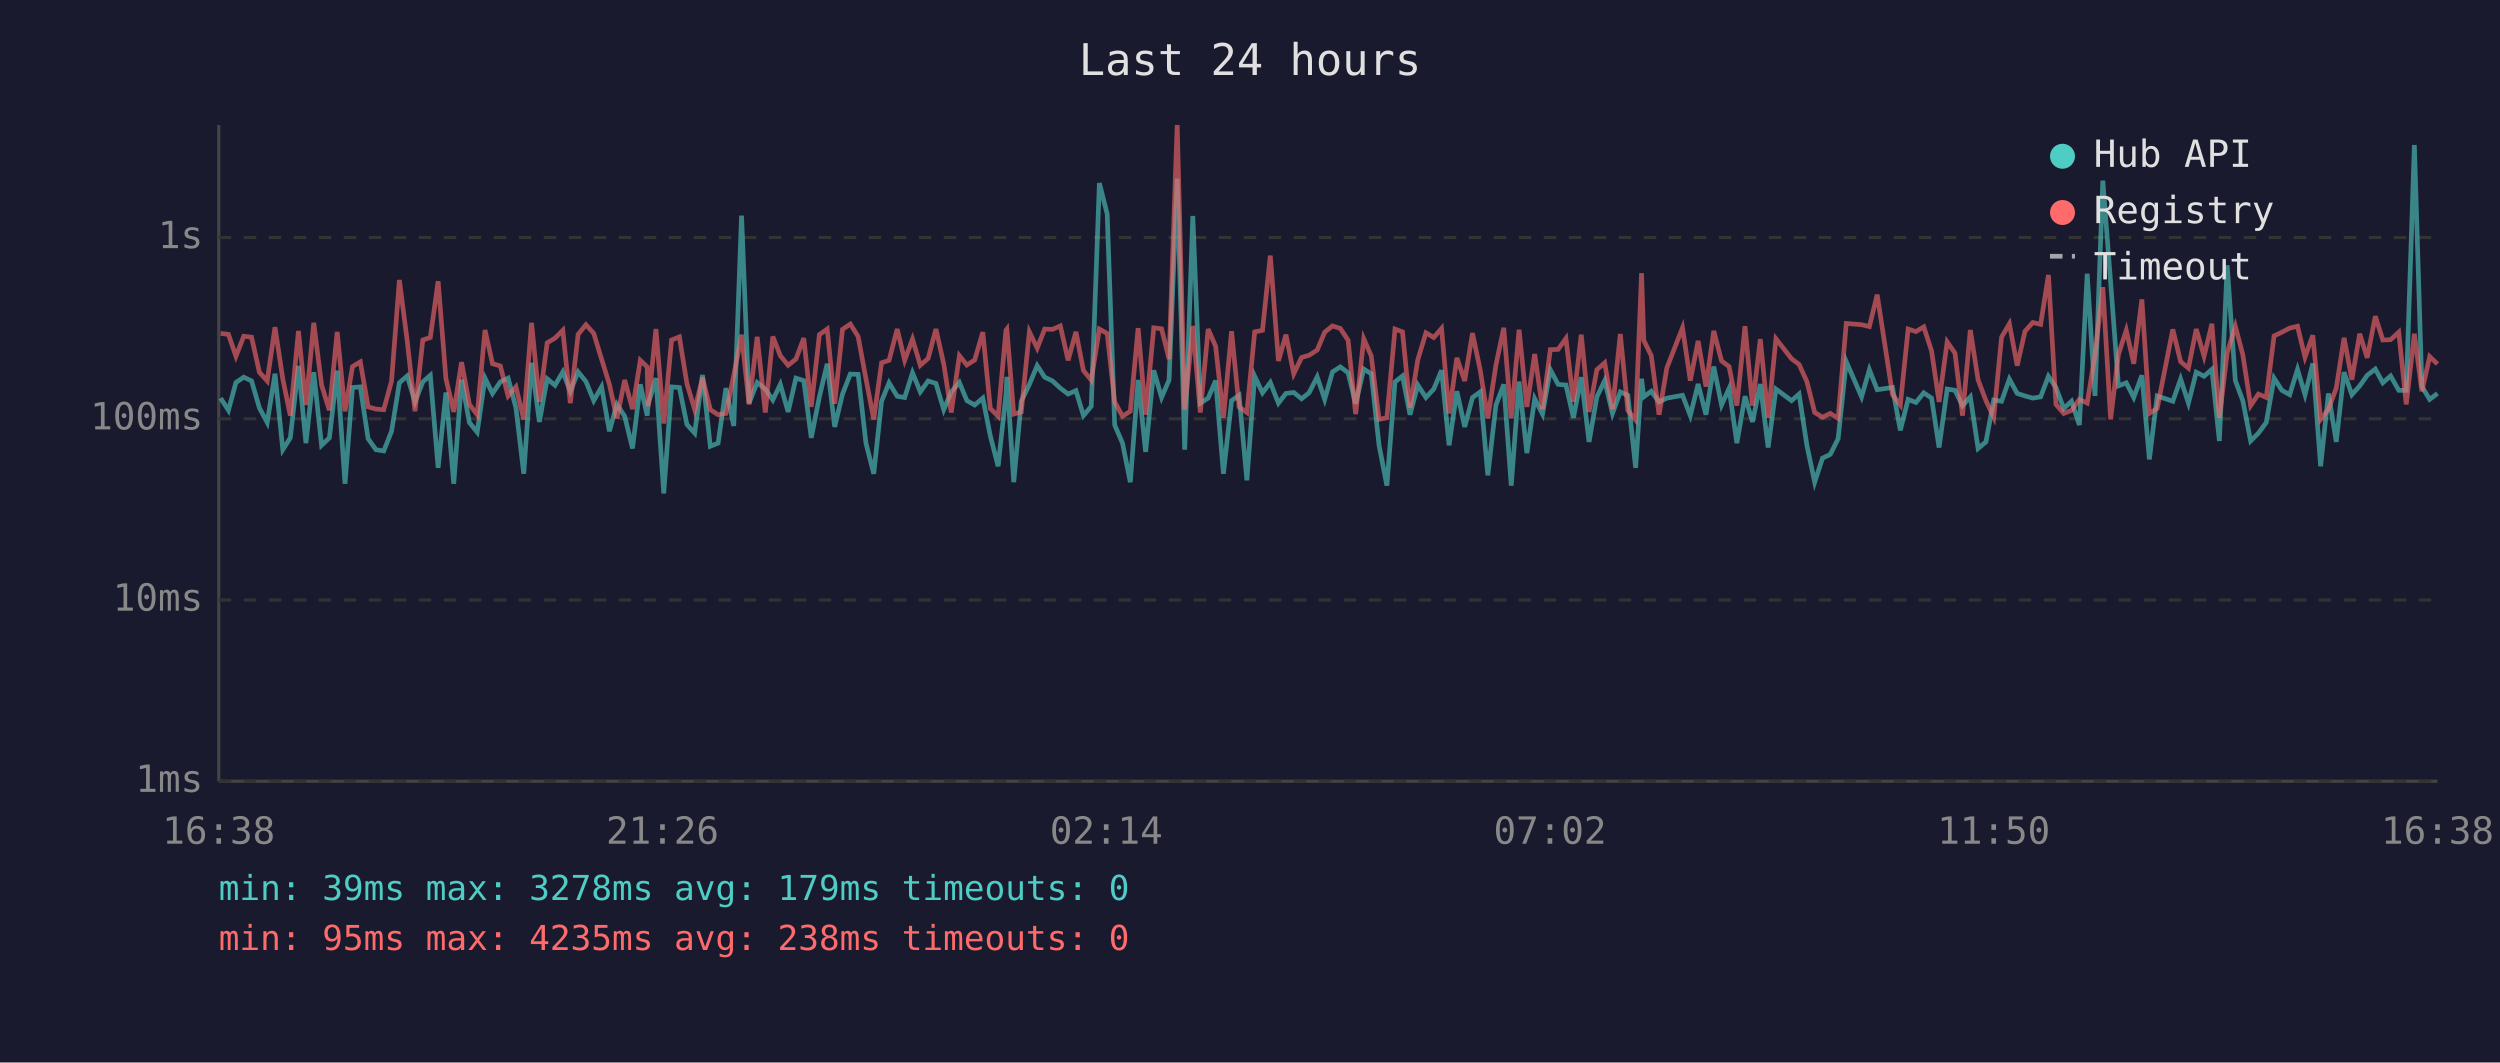
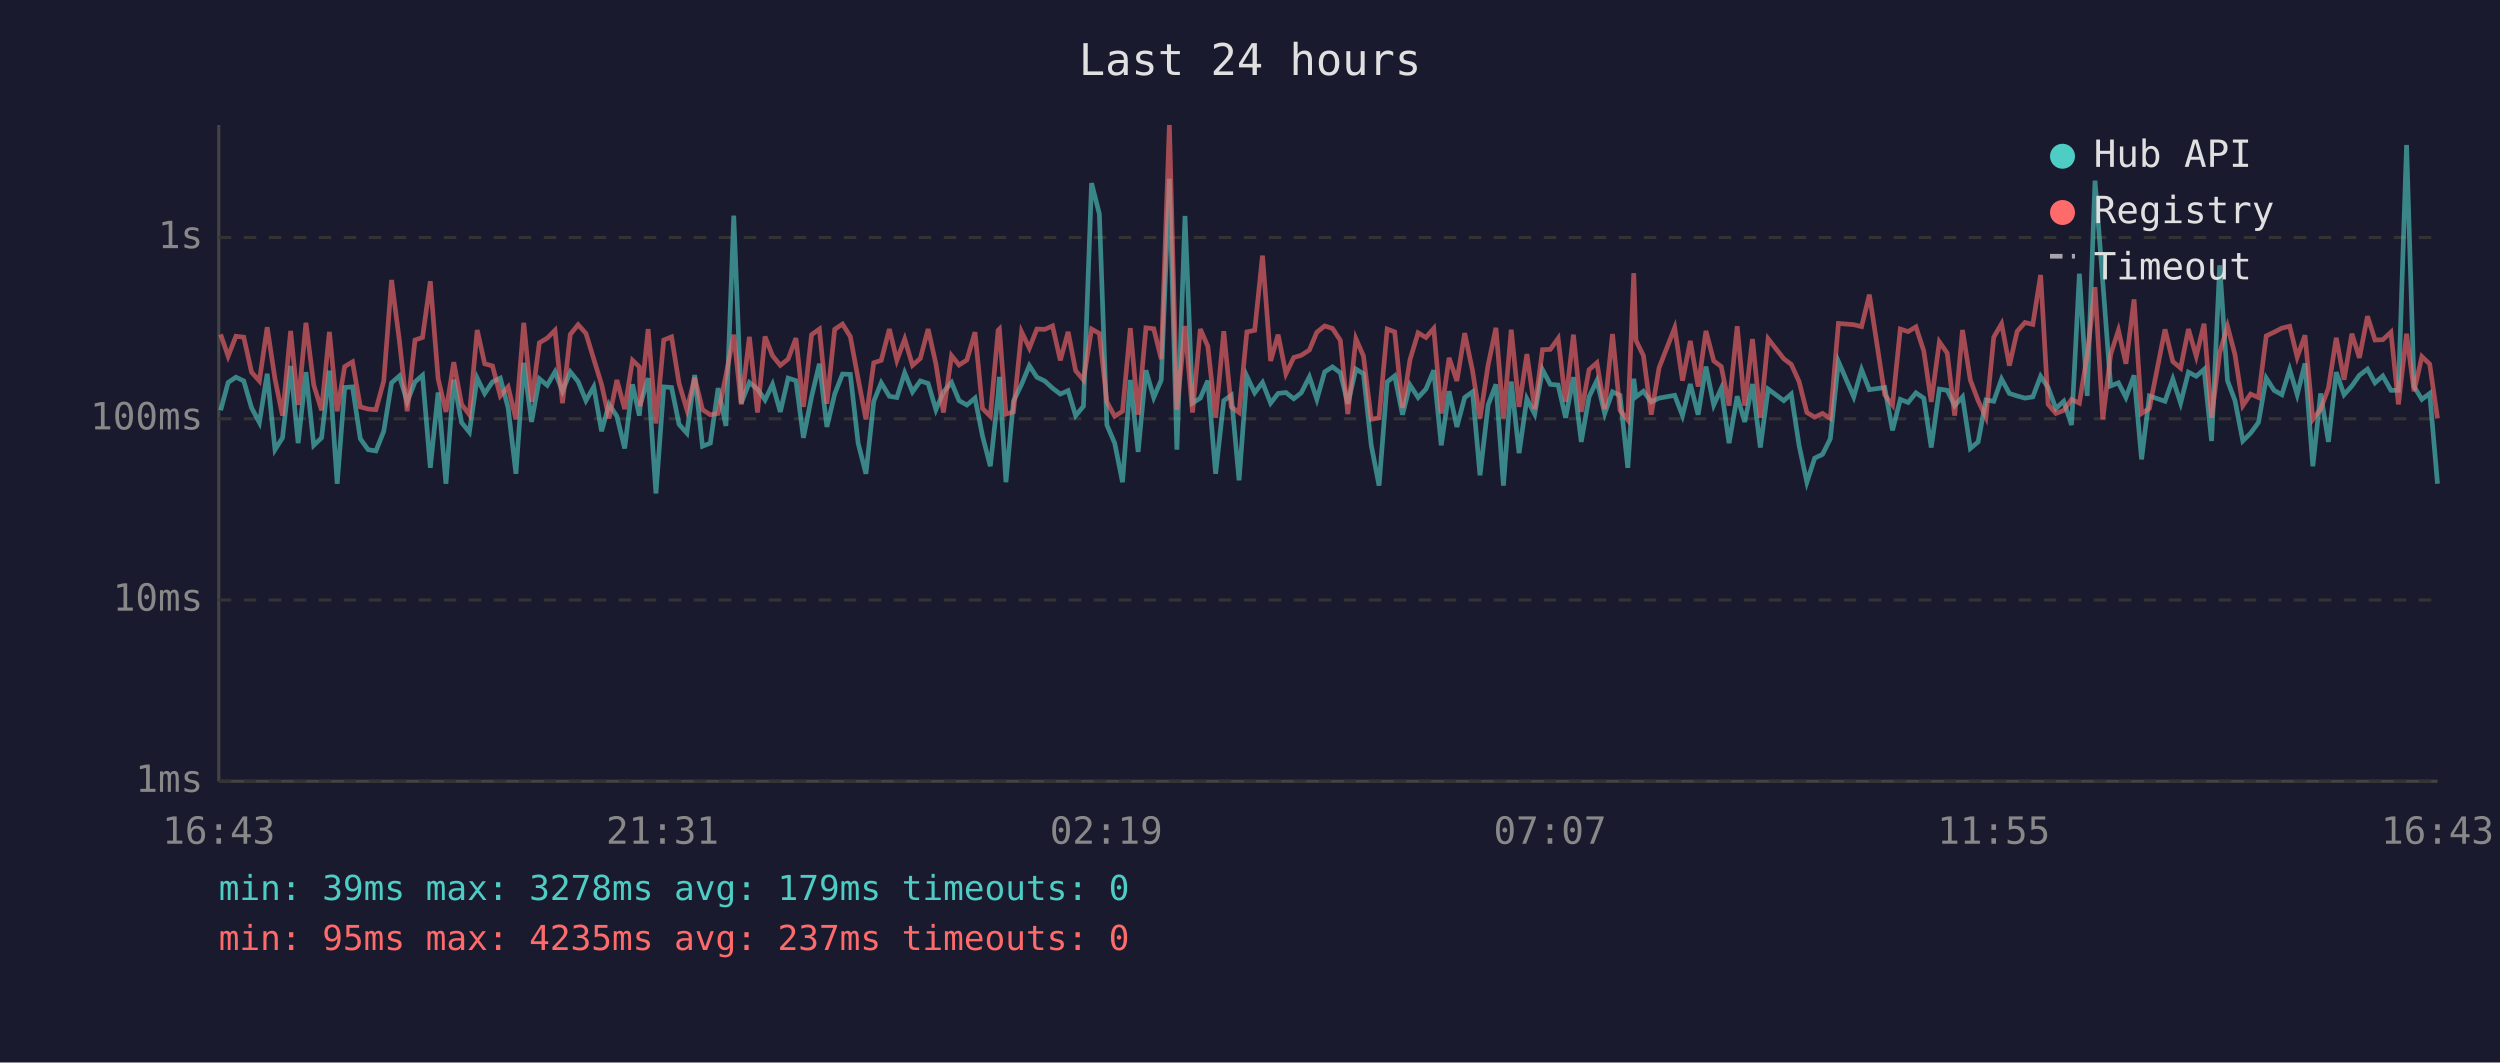
<svg xmlns="http://www.w3.org/2000/svg" viewBox="0 0 800 340" font-family="monospace" font-size="12">
  <rect width="800" height="340" fill="#1a1a2e" />
  <text x="400" y="24" fill="#e0e0e0" font-size="14" text-anchor="middle">Last 24 hours</text>
  <line x1="70" y1="40" x2="70" y2="250" stroke="#444" stroke-width="1" />
  <line x1="70" y1="250" x2="780" y2="250" stroke="#444" stroke-width="1" />
  <line x1="70" y1="250" x2="780" y2="250" stroke="#333" stroke-width="1" stroke-dasharray="4" />
  <text x="65" y="250" fill="#888" text-anchor="end" dominant-baseline="middle">1ms</text>
  <line x1="70" y1="192" x2="780" y2="192" stroke="#333" stroke-width="1" stroke-dasharray="4" />
  <text x="65" y="192" fill="#888" text-anchor="end" dominant-baseline="middle">10ms</text>
  <line x1="70" y1="134" x2="780" y2="134" stroke="#333" stroke-width="1" stroke-dasharray="4" />
  <text x="65" y="134" fill="#888" text-anchor="end" dominant-baseline="middle">100ms</text>
  <line x1="70" y1="76" x2="780" y2="76" stroke="#333" stroke-width="1" stroke-dasharray="4" />
  <text x="65" y="76" fill="#888" text-anchor="end" dominant-baseline="middle">1s</text>
-   <text x="70" y="270" fill="#888" text-anchor="middle">16:38</text>
-   <text x="212" y="270" fill="#888" text-anchor="middle">21:26</text>
-   <text x="354" y="270" fill="#888" text-anchor="middle">02:14</text>
-   <text x="496" y="270" fill="#888" text-anchor="middle">07:02</text>
-   <text x="638" y="270" fill="#888" text-anchor="middle">11:50</text>
-   <text x="780" y="270" fill="#888" text-anchor="middle">16:38</text>
-   <polyline points="70.6,127.4 73.1,131.3 75.5,122.4 78.0,120.7 80.5,121.9 83.0,130.5 85.5,135.2 88.0,119.6 90.5,143.9 92.9,140.1 95.5,117.1 97.9,141.8 100.4,119.1 102.9,142.5 105.4,140.1 107.9,118.6 110.4,154.8 112.8,124.0 115.3,123.8 117.8,140.4 120.3,143.9 122.8,144.3 125.3,138.0 127.8,122.5 130.3,120.3 132.8,128.6 135.3,122.2 137.7,120.1 140.2,149.7 142.7,125.6 145.2,154.8 147.7,121.5 150.2,135.2 152.7,138.3 155.2,121.0 157.6,125.9 160.1,122.2 162.6,121.0 165.1,130.5 167.6,151.6 170.1,116.1 172.6,135.0 175.1,121.2 177.6,123.3 180.1,119.0 182.5,125.2 185.0,119.0 187.5,122.1 190.0,128.2 192.5,123.8 195.0,138.0 197.4,129.4 199.9,133.2 202.4,143.5 204.9,123.0 207.1,133.0 207.4,129.4 209.9,121.0 212.4,157.9 214.9,123.8 217.4,124.0 219.8,135.8 222.3,138.6 224.8,120.0 227.3,142.8 229.8,141.8 232.3,124.2 234.8,136.3 237.3,69.0 239.7,129.0 242.3,122.4 244.9,124.5 247.3,128.0 249.7,123.0 252.2,131.8 254.7,121.0 257.2,121.8 259.6,140.1 262.2,127.0 264.7,116.4 267.1,136.6 269.6,126.1 272.1,119.7 274.6,119.8 277.1,141.8 279.6,151.6 282.1,128.4 284.5,122.5 287.1,126.8 289.5,127.2 292.0,119.3 294.5,125.4 297.0,121.9 299.5,122.7 302.0,131.1 304.4,125.4 307.0,122.4 309.4,128.2 311.9,129.6 314.5,127.4 316.9,139.5 319.4,149.2 321.9,126.3 322.2,120.6 324.4,154.3 326.8,128.4 329.4,123.0 331.9,117.0 334.3,120.7 336.8,121.9 339.3,124.2 341.8,126.1 344.3,125.0 346.7,133.0 349.2,130.0 351.8,58.6 354.3,68.5 356.7,136.0 359.2,141.8 361.7,154.3 364.2,121.6 366.6,144.6 369.2,118.5 371.7,127.2 374.1,121.6 376.7,57.2 379.1,143.9 381.7,69.1 384.1,129.0 386.6,127.4 389.0,121.8 391.5,151.6 394.1,128.2 396.5,126.5 399.0,153.7 401.5,120.4 404.0,125.7 406.5,122.4 409.1,129.0 411.5,125.9 414.0,125.6 416.5,127.6 418.9,125.7 421.5,120.6 423.9,127.8 426.4,119.0 428.9,117.4 431.4,119.3 433.8,129.2 436.4,118.1 438.8,119.6 441.3,142.5 443.8,155.4 446.4,122.2 448.8,120.3 451.2,132.7 453.7,123.2 456.3,127.2 458.8,124.5 461.3,118.5 463.7,142.5 466.2,125.2 468.7,136.6 471.2,127.2 473.7,125.4 476.1,152.1 478.7,129.6 481.2,123.0 483.6,155.4 486.1,122.1 488.6,145.0 491.1,127.6 493.6,132.5 496.1,118.3 498.6,123.0 501.1,123.2 503.5,133.7 506.0,120.7 508.5,141.4 511.0,127.0 513.5,121.8 516.0,132.3 518.5,125.4 520.9,126.5 523.4,149.7 525.3,121.2 526.0,127.0 528.4,125.2 530.9,128.6 533.4,127.4 538.4,126.5 540.9,133.0 543.4,122.9 545.9,132.7 548.4,117.3 550.9,129.6 553.3,124.3 555.8,141.8 558.4,126.8 560.8,135.0 563.3,122.9 565.8,143.2 568.3,124.5 573.3,128.2 575.7,126.1 578.2,142.5 580.7,154.3 583.2,146.6 585.7,145.4 588.2,140.4 590.8,115.7 595.7,127.0 598.2,118.3 600.7,124.7 605.6,124.0 608.1,137.7 610.6,127.8 613.1,128.8 615.6,125.7 618.1,127.4 620.5,143.2 623.1,124.5 625.6,124.9 628.0,129.8 630.5,127.0 633.0,143.5 635.5,141.4 638.0,128.0 640.5,128.4 643.0,121.3 645.5,125.9 648.0,126.7 650.5,127.4 653.0,127.0 655.5,120.4 657.9,124.0 660.4,130.7 662.9,128.4 665.4,136.0 667.9,87.6 670.4,126.7 672.9,57.8 675.4,90.3 677.9,123.5 680.4,122.5 682.8,127.2 685.4,120.1 687.8,147.0 690.3,126.7 695.3,128.4 697.8,121.3 700.3,129.0 702.8,119.1 705.3,120.4 707.8,118.2 710.2,141.1 712.7,84.9 715.3,121.8 717.7,128.2 720.2,141.1 722.7,138.6 725.2,135.2 727.7,121.0 730.2,124.9 732.7,126.3 735.2,118.2 737.6,126.3 740.1,116.3 742.6,149.2 745.1,125.9 747.6,141.4 750.1,119.1 752.6,126.3 755.1,123.5 757.5,120.1 760.1,118.1 762.5,122.5 765.0,120.3 767.6,124.9 770.0,124.9 772.6,46.4 775.0,123.7 777.5,127.8 780.0,125.9" fill="none" stroke="#4ecdc4" stroke-width="1.5" opacity="0.6" />
-   <polyline points="70.6,106.7 73.1,107.0 75.5,114.0 78.0,107.6 80.5,107.9 83.0,119.1 85.5,121.9 88.0,104.7 90.5,121.3 92.9,133.0 95.5,105.9 97.9,129.6 100.4,103.3 102.9,123.2 105.4,131.3 107.9,106.2 110.4,131.6 112.8,117.3 115.3,115.8 117.8,130.2 120.3,130.9 122.8,131.1 125.3,121.9 127.8,89.6 130.3,109.0 132.8,131.6 135.3,108.8 137.7,108.0 140.2,90.0 142.7,121.2 145.2,131.8 147.7,115.9 150.2,129.4 152.7,132.7 155.2,105.6 157.6,116.4 160.1,117.1 162.6,126.7 165.1,123.8 167.6,134.2 170.1,103.3 172.6,128.6 175.1,109.7 177.6,108.2 180.1,105.7 182.5,129.0 185.0,107.0 187.5,103.9 190.0,106.7 192.5,114.9 195.0,123.0 197.4,133.9 199.9,121.6 202.4,130.9 204.9,115.3 207.1,117.4 207.4,130.0 209.9,105.3 212.4,135.5 214.9,108.8 217.4,107.8 219.8,122.7 222.3,131.1 224.8,120.9 227.3,131.1 229.8,132.7 232.3,132.3 234.8,120.1 237.3,107.1 239.7,129.4 242.3,107.8 244.9,132.0 247.3,107.7 249.7,113.8 252.2,116.9 254.7,114.9 257.2,108.2 259.6,130.2 262.2,107.1 264.7,105.3 267.1,129.2 269.6,105.4 272.1,103.7 274.6,107.7 277.1,121.2 279.6,134.2 282.1,116.1 284.5,115.3 287.1,105.3 289.5,115.3 292.0,108.5 294.5,116.9 297.0,114.7 299.5,105.3 302.0,116.5 304.4,132.0 307.0,113.8 309.4,116.8 311.9,115.2 314.5,106.3 316.9,130.7 319.4,133.2 321.9,105.7 322.2,105.3 324.4,132.5 326.8,131.8 329.4,106.2 331.9,111.4 334.3,105.3 336.8,105.4 339.3,104.3 341.8,115.3 344.3,106.2 346.7,118.6 349.2,121.6 351.8,105.3 354.3,106.7 356.7,128.6 359.2,133.2 361.7,131.6 364.2,105.0 366.6,132.7 369.2,104.9 371.7,105.2 374.1,114.9 376.7,40.0 379.1,131.1 381.7,104.3 384.1,132.0 386.6,105.3 389.0,110.8 391.5,133.7 394.1,106.0 396.5,130.2 399.0,132.0 401.5,106.2 404.0,105.7 406.5,81.8 409.1,115.5 411.5,107.1 414.0,119.6 416.5,114.4 418.9,113.7 421.5,112.0 423.9,106.3 426.4,104.3 428.9,105.1 431.4,108.9 433.8,132.5 436.4,108.4 438.8,113.9 441.3,134.2 443.8,133.7 446.4,105.3 448.8,106.2 451.2,130.5 453.7,115.1 456.3,106.5 458.8,108.0 461.3,105.1 463.7,132.3 466.2,114.5 468.7,121.9 471.2,106.6 473.7,118.6 476.1,133.9 478.7,116.8 481.2,104.9 483.6,133.9 486.1,105.5 488.6,130.2 491.1,113.3 493.6,130.9 496.1,111.9 498.6,111.8 501.1,108.3 503.5,128.6 506.0,107.1 508.5,131.8 511.0,118.3 513.5,116.1 516.0,130.9 518.5,106.9 520.9,131.3 523.4,134.4 525.3,87.4 526.0,108.9 528.4,113.8 530.9,132.7 533.4,117.7 538.4,104.9 540.9,121.8 543.4,109.1 545.9,123.7 548.4,105.9 550.9,115.5 553.3,117.3 555.8,129.8 558.4,104.4 560.8,129.8 563.3,108.5 565.8,133.7 568.3,108.4 573.3,114.8 575.7,116.6 578.2,122.1 580.7,132.0 583.2,133.5 585.7,132.3 588.2,133.9 590.8,103.5 595.7,103.9 598.2,104.5 600.7,94.3 605.6,126.3 608.1,129.6 610.6,105.3 613.1,106.1 615.6,104.6 618.1,112.3 620.5,128.6 623.1,109.4 625.6,113.0 628.0,133.0 630.5,105.6 633.0,121.6 635.5,128.2 638.0,133.5 640.5,107.9 643.0,103.6 645.5,117.0 648.0,106.0 650.5,103.2 653.0,103.8 655.5,88.0 657.9,129.4 660.4,132.3 662.9,131.3 665.4,127.8 667.9,129.0 670.4,113.6 672.9,91.9 675.4,134.2 677.9,113.4 680.4,105.7 682.8,116.4 685.4,95.8 687.8,132.3 690.3,130.7 695.3,105.4 697.8,115.7 700.3,117.8 702.8,105.3 705.3,114.0 707.8,103.6 710.2,133.7 712.7,112.9 715.3,104.4 717.7,113.5 720.2,129.8 722.7,126.1 725.2,127.2 727.7,107.5 730.2,106.3 732.7,105.0 735.2,104.4 737.6,114.3 740.1,107.3 742.6,134.2 745.1,130.9 747.6,124.2 750.1,108.1 752.6,121.5 755.1,106.8 757.5,114.5 760.1,101.2 762.5,108.8 765.0,108.7 767.6,106.3 770.0,129.4 772.6,106.8 775.0,125.2 777.5,114.1 780.0,116.5" fill="none" stroke="#ff6b6b" stroke-width="1.5" opacity="0.6" />
+   <text x="70" y="270" fill="#888" text-anchor="middle">16:43</text>
+   <text x="212" y="270" fill="#888" text-anchor="middle">21:31</text>
+   <text x="354" y="270" fill="#888" text-anchor="middle">02:19</text>
+   <text x="496" y="270" fill="#888" text-anchor="middle">07:07</text>
+   <text x="638" y="270" fill="#888" text-anchor="middle">11:55</text>
+   <text x="780" y="270" fill="#888" text-anchor="middle">16:43</text>
+   <polyline points="70.6,131.3 73.0,122.4 75.5,120.7 78.0,121.9 80.5,130.5 83.0,135.2 85.5,119.6 88.0,143.9 90.4,140.1 93.0,117.1 95.4,141.8 97.9,119.1 100.4,142.5 102.9,140.1 105.4,118.6 107.9,154.8 110.3,124.0 112.8,123.8 115.3,140.4 117.8,143.9 120.3,144.3 122.8,138.0 125.3,122.5 127.8,120.3 130.3,128.6 132.8,122.2 135.2,120.1 137.7,149.7 140.2,125.6 142.7,154.8 145.2,121.5 147.7,135.2 150.2,138.3 152.7,121.0 155.1,125.9 157.6,122.2 160.1,121.0 162.6,130.5 165.1,151.6 167.6,116.1 170.1,135.0 172.6,121.2 175.1,123.3 177.6,119.0 180.0,125.2 182.5,119.0 185.0,122.1 187.5,128.2 190.0,123.8 192.5,138.0 194.9,129.4 197.4,133.2 199.9,143.5 202.4,123.0 204.6,133.0 204.9,129.4 207.4,121.0 209.9,157.9 212.4,123.8 214.9,124.0 217.3,135.8 219.8,138.6 222.3,120.0 224.8,142.8 227.3,141.8 229.8,124.2 232.3,136.3 234.8,69.0 237.2,129.0 239.8,122.4 242.4,124.5 244.8,128.0 247.2,123.0 249.7,131.8 252.2,121.0 254.7,121.8 257.1,140.1 259.7,127.0 262.2,116.4 264.6,136.6 267.1,126.1 269.6,119.7 272.1,119.8 274.6,141.8 277.1,151.6 279.6,128.4 282.0,122.5 284.6,126.8 287.0,127.2 289.5,119.3 292.0,125.4 294.5,121.9 297.0,122.7 299.5,131.1 301.9,125.4 304.5,122.4 306.9,128.2 309.4,129.6 312.0,127.4 314.4,139.5 316.9,149.2 319.4,126.3 319.8,120.6 321.9,154.3 324.3,128.4 326.9,123.0 329.4,117.0 331.8,120.7 334.3,121.9 336.8,124.2 339.3,126.1 341.8,125.0 344.2,133.0 346.7,130.0 349.3,58.6 351.8,68.5 354.2,136.0 356.7,141.8 359.2,154.3 361.7,121.6 364.2,144.6 366.7,118.5 369.2,127.2 371.6,121.6 374.2,57.2 376.6,143.9 379.2,69.1 381.6,129.0 384.1,127.4 386.5,121.8 389.0,151.6 391.6,128.2 394.0,126.5 396.5,153.7 399.0,120.4 401.5,125.7 404.0,122.4 406.6,129.0 409.0,125.9 411.5,125.6 414.0,127.6 416.4,125.7 419.0,120.6 421.4,127.8 423.9,119.0 426.4,117.4 428.9,119.3 431.3,129.2 433.9,118.1 436.3,119.6 438.8,142.5 441.3,155.4 443.9,122.2 446.3,120.3 448.8,132.7 451.2,123.2 453.8,127.2 456.3,124.5 458.8,118.5 461.2,142.5 463.7,125.2 466.2,136.6 468.7,127.2 471.2,125.4 473.6,152.1 476.2,129.6 478.7,123.0 481.1,155.4 483.6,122.1 486.1,145.0 488.6,127.6 491.1,132.5 493.6,118.3 496.1,123.0 498.6,123.2 501.0,133.7 503.5,120.7 506.0,141.4 508.5,127.0 511.0,121.8 513.5,132.3 516.0,125.4 518.4,126.5 520.9,149.7 522.8,121.2 523.5,127.0 525.9,125.2 528.4,128.6 530.9,127.4 535.9,126.5 538.4,133.0 540.9,122.9 543.4,132.7 545.9,117.3 548.4,129.6 550.8,124.3 553.3,141.8 555.9,126.8 558.3,135.0 560.8,122.9 563.3,143.2 565.8,124.5 570.8,128.2 573.2,126.1 575.7,142.5 578.2,154.3 580.7,146.6 583.2,145.4 585.7,140.4 588.3,115.7 593.2,127.0 595.7,118.3 598.2,124.7 603.1,124.0 605.6,137.7 608.1,127.8 610.6,128.8 613.1,125.7 615.6,127.4 618.0,143.2 620.6,124.5 623.1,124.9 625.5,129.8 628.0,127.0 630.5,143.5 633.0,141.4 635.5,128.0 638.0,128.4 640.5,121.3 643.0,125.9 645.5,126.7 648.0,127.4 650.5,127.0 653.0,120.4 655.4,124.0 657.9,130.7 660.4,128.4 662.9,136.0 665.4,87.6 667.9,126.7 670.4,57.8 672.9,90.3 675.4,123.5 677.9,122.5 680.3,127.2 682.9,120.1 685.3,147.0 687.8,126.7 692.8,128.4 695.3,121.3 697.8,129.0 700.3,119.1 702.8,120.4 705.3,118.2 707.7,141.1 710.3,84.9 712.8,121.8 715.2,128.2 717.7,141.1 720.2,138.6 722.7,135.2 725.2,121.0 727.7,124.9 730.2,126.3 732.7,118.2 735.1,126.3 737.6,116.3 740.1,149.2 742.6,125.9 745.1,141.4 747.6,119.1 750.1,126.3 752.6,123.5 755.0,120.1 757.6,118.1 760.0,122.5 762.5,120.3 765.1,124.9 767.5,124.9 770.1,46.4 772.5,123.7 775.0,127.8 777.5,125.9 780.0,154.8" fill="none" stroke="#4ecdc4" stroke-width="1.5" opacity="0.6" />
+   <polyline points="70.6,107.0 73.0,114.0 75.5,107.6 78.0,107.9 80.5,119.1 83.0,121.9 85.5,104.7 88.0,121.3 90.4,133.0 93.0,105.9 95.4,129.6 97.9,103.3 100.4,123.2 102.9,131.3 105.4,106.2 107.9,131.6 110.3,117.3 112.8,115.8 115.3,130.2 117.8,130.9 120.3,131.1 122.8,121.9 125.3,89.6 127.8,109.0 130.3,131.6 132.8,108.8 135.2,108.0 137.7,90.0 140.2,121.2 142.7,131.8 145.2,115.9 147.7,129.4 150.2,132.7 152.7,105.6 155.1,116.4 157.6,117.1 160.1,126.7 162.6,123.8 165.1,134.2 167.6,103.3 170.1,128.6 172.6,109.7 175.1,108.2 177.6,105.7 180.0,129.0 182.5,107.0 185.0,103.9 187.5,106.7 190.0,114.9 192.5,123.0 194.9,133.9 197.4,121.6 199.9,130.9 202.4,115.3 204.6,117.4 204.9,130.0 207.4,105.3 209.9,135.5 212.4,108.8 214.9,107.8 217.3,122.7 219.8,131.1 222.3,120.9 224.8,131.1 227.3,132.7 229.8,132.3 232.3,120.1 234.8,107.1 237.2,129.4 239.8,107.8 242.4,132.0 244.8,107.7 247.2,113.8 249.7,116.9 252.2,114.9 254.7,108.2 257.1,130.2 259.7,107.1 262.2,105.3 264.6,129.2 267.1,105.4 269.6,103.7 272.1,107.7 274.6,121.2 277.1,134.2 279.6,116.1 282.0,115.3 284.6,105.3 287.0,115.3 289.5,108.5 292.0,116.9 294.5,114.7 297.0,105.3 299.5,116.5 301.9,132.0 304.5,113.8 306.9,116.8 309.4,115.2 312.0,106.3 314.4,130.7 316.9,133.2 319.4,105.7 319.8,105.3 321.9,132.5 324.3,131.8 326.9,106.2 329.4,111.4 331.8,105.3 334.3,105.4 336.8,104.3 339.3,115.3 341.8,106.2 344.2,118.6 346.7,121.6 349.3,105.3 351.8,106.7 354.2,128.6 356.7,133.2 359.2,131.6 361.7,105.0 364.2,132.7 366.7,104.9 369.2,105.2 371.6,114.9 374.2,40.0 376.6,131.1 379.2,104.3 381.6,132.0 384.1,105.3 386.5,110.8 389.0,133.7 391.6,106.0 394.0,130.2 396.5,132.0 399.0,106.2 401.5,105.7 404.0,81.8 406.6,115.5 409.0,107.1 411.5,119.6 414.0,114.4 416.4,113.7 419.0,112.0 421.4,106.3 423.9,104.3 426.4,105.1 428.9,108.9 431.3,132.5 433.9,108.4 436.3,113.9 438.8,134.2 441.3,133.7 443.9,105.3 446.3,106.2 448.8,130.5 451.2,115.1 453.8,106.5 456.3,108.0 458.8,105.1 461.2,132.3 463.7,114.5 466.2,121.9 468.7,106.6 471.2,118.6 473.6,133.9 476.2,116.8 478.7,104.9 481.1,133.9 483.6,105.5 486.1,130.2 488.6,113.3 491.1,130.9 493.6,111.9 496.1,111.8 498.6,108.3 501.0,128.6 503.5,107.1 506.0,131.8 508.5,118.3 511.0,116.1 513.5,130.9 516.0,106.9 518.4,131.3 520.9,134.4 522.8,87.4 523.5,108.9 525.9,113.8 528.4,132.7 530.9,117.7 535.9,104.9 538.4,121.8 540.9,109.1 543.4,123.7 545.9,105.9 548.4,115.5 550.8,117.3 553.3,129.8 555.9,104.4 558.3,129.8 560.8,108.5 563.3,133.7 565.8,108.4 570.8,114.8 573.2,116.6 575.7,122.1 578.2,132.0 580.7,133.5 583.2,132.3 585.7,133.9 588.3,103.5 593.2,103.9 595.7,104.5 598.2,94.3 603.1,126.3 605.6,129.6 608.1,105.3 610.6,106.1 613.1,104.6 615.6,112.3 618.0,128.6 620.6,109.4 623.1,113.0 625.5,133.0 628.0,105.6 630.5,121.6 633.0,128.2 635.5,133.5 638.0,107.9 640.5,103.6 643.0,117.0 645.5,106.0 648.0,103.2 650.5,103.8 653.0,88.0 655.4,129.4 657.9,132.3 660.4,131.3 662.9,127.8 665.4,129.0 667.9,113.6 670.4,91.9 672.9,134.2 675.4,113.4 677.9,105.7 680.3,116.4 682.9,95.8 685.3,132.3 687.8,130.7 692.8,105.4 695.3,115.7 697.8,117.8 700.3,105.3 702.8,114.0 705.3,103.6 707.7,133.7 710.3,112.9 712.8,104.4 715.2,113.5 717.7,129.8 720.2,126.1 722.7,127.2 725.2,107.5 727.7,106.3 730.2,105.0 732.7,104.4 735.1,114.3 737.6,107.3 740.1,134.2 742.6,130.9 745.1,124.2 747.6,108.1 750.1,121.5 752.6,106.8 755.0,114.5 757.6,101.2 760.0,108.8 762.5,108.7 765.1,106.3 767.5,129.4 770.1,106.8 772.5,125.2 775.0,114.1 777.5,116.5 780.0,133.9" fill="none" stroke="#ff6b6b" stroke-width="1.5" opacity="0.6" />
  <circle cx="660" cy="50" r="4" fill="#4ecdc4" />
  <text x="670" y="50" fill="#e0e0e0" dominant-baseline="middle">Hub API</text>
  <circle cx="660" cy="68" r="4" fill="#ff6b6b" />
  <text x="670" y="68" fill="#e0e0e0" dominant-baseline="middle">Registry</text>
  <line x1="656" y1="82" x2="664" y2="82" stroke="#e0e0e0" stroke-width="1.5" stroke-dasharray="4,3" opacity="0.7" />
  <text x="670" y="86" fill="#e0e0e0" dominant-baseline="middle">Timeout</text>
  <text x="70" y="288" fill="#4ecdc4" font-size="11">min: 39ms  max: 3278ms  avg: 179ms  timeouts: 0</text>
-   <text x="70" y="304" fill="#ff6b6b" font-size="11">min: 95ms  max: 4235ms  avg: 238ms  timeouts: 0</text>
+   <text x="70" y="304" fill="#ff6b6b" font-size="11">min: 95ms  max: 4235ms  avg: 237ms  timeouts: 0</text>
</svg>
